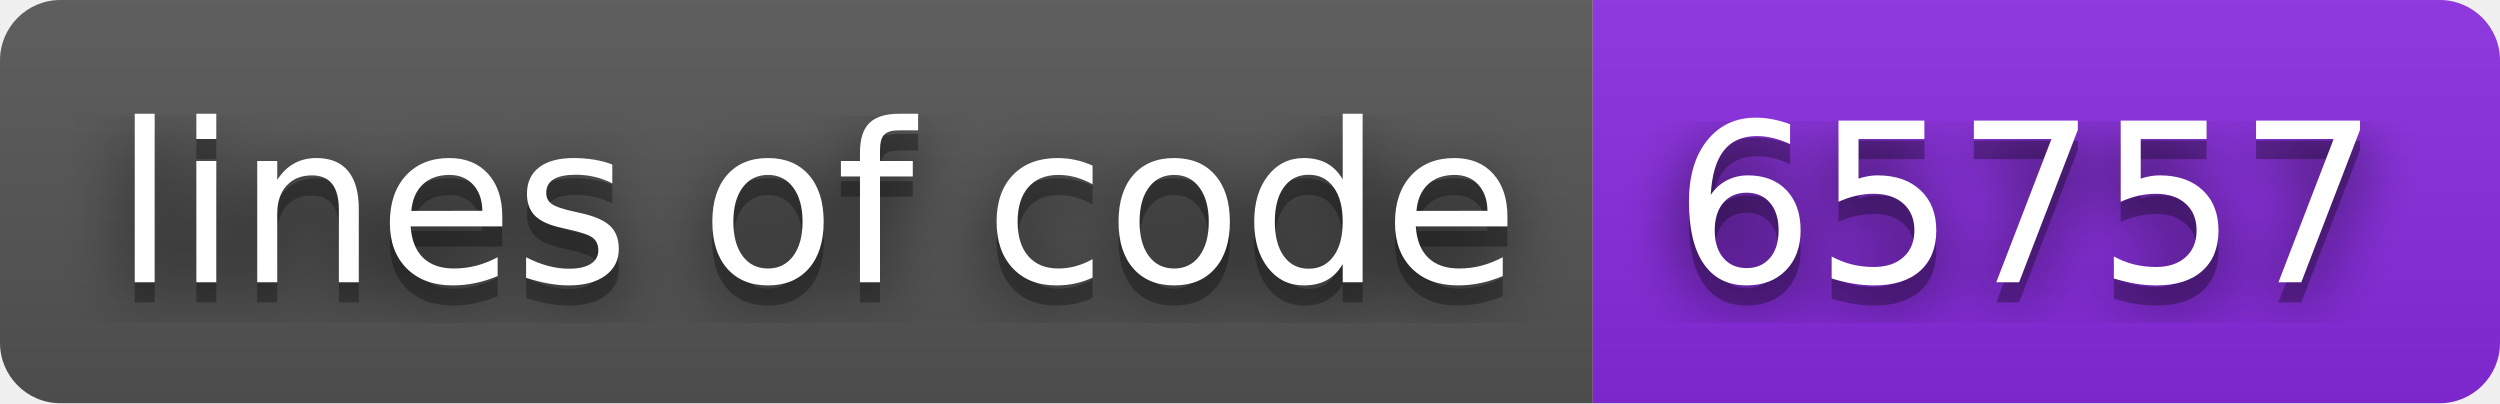
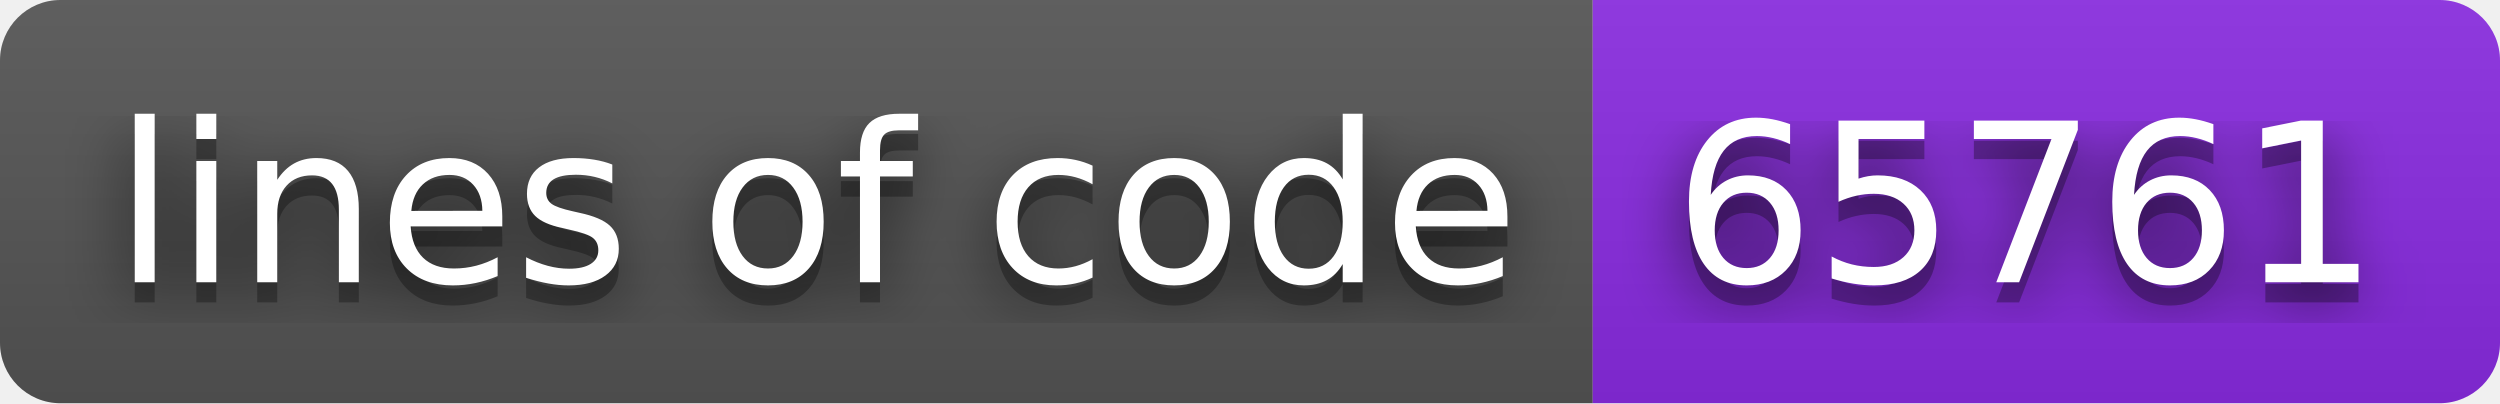
- <svg xmlns="http://www.w3.org/2000/svg" width="124" height="20" role="img" aria-label="lines of code: 65757">
+ <svg xmlns="http://www.w3.org/2000/svg" width="124" height="20" role="img" aria-label="lines of code: 65761">
  <filter id="blur">
    <feGaussianBlur stdDeviation="16" />
  </filter>
  <linearGradient id="s" x2="0" y2="100%">
    <stop offset="0" stop-color="#bbb" stop-opacity=".1" />
    <stop offset="1" stop-opacity=".1" />
  </linearGradient>
  <clipPath id="r">
    <rect width="124" height="20" rx="3" />
  </clipPath>
  <g clip-path="url(#r)">
    <rect width="79" height="20" fill="#555" />
    <rect x="79" width="45" height="20" fill="blueviolet" />
    <rect width="124" height="20" fill="url(#s)" />
  </g>
  <g fill="#fff" text-anchor="middle" font-family="Verdana,Geneva,DejaVu Sans,sans-serif" text-rendering="geometricPrecision" font-size="110">
    <g transform="scale(.1)">
      <g aria-hidden="true" fill="#010101">
        <text x="405" y="150" fill-opacity=".8" filter="url(#blur)" textLength="690">lines of code</text>
        <text x="405" y="150" fill-opacity=".3" textLength="690">lines of code</text>
      </g>
      <text x="405" y="140" textLength="690">lines of code</text>
    </g>
    <g transform="scale(.1)">
      <g aria-hidden="true" fill="#010101">
-         <text x="1005" y="150" fill-opacity=".8" filter="url(#blur)" textLength="350">65757</text>
-         <text x="1005" y="150" fill-opacity=".3" textLength="350">65757</text>
+         <text x="1005" y="150" fill-opacity=".8" filter="url(#blur)" textLength="350">65761</text>
+         <text x="1005" y="150" fill-opacity=".3" textLength="350">65761</text>
      </g>
-       <text x="1005" y="140" textLength="350">65757</text>
+       <text x="1005" y="140" textLength="350">65761</text>
    </g>
  </g>
</svg>
